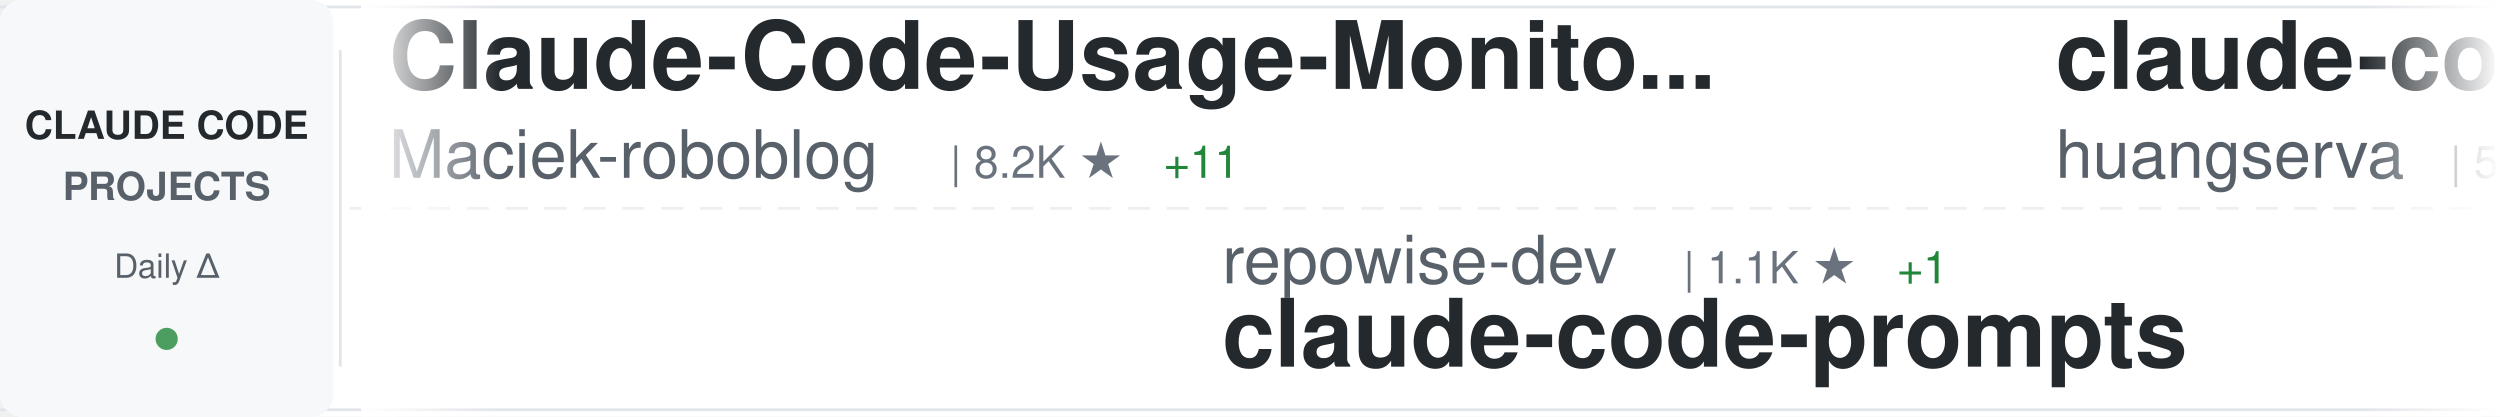
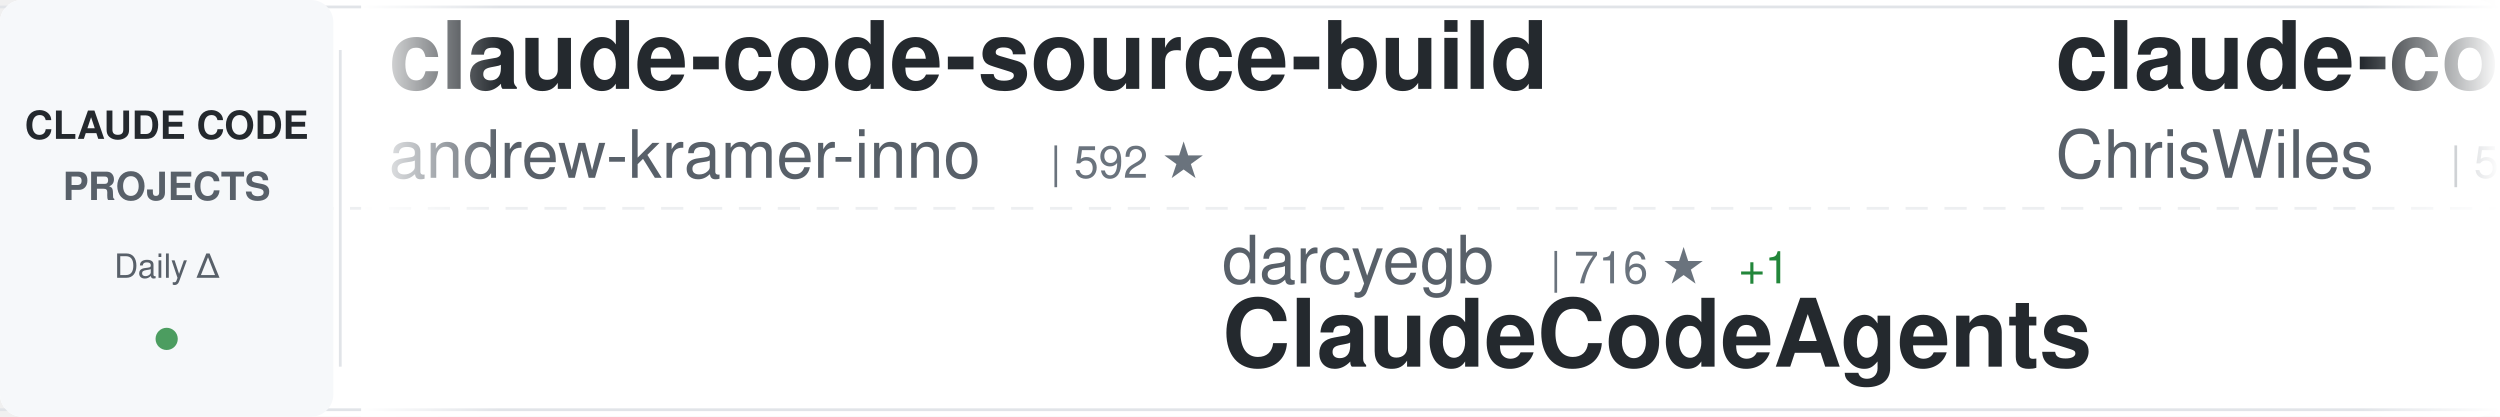
<svg xmlns="http://www.w3.org/2000/svg" width="900" height="150">
  <defs>
    <linearGradient id="awesomeLeftFade" x1="0%" y1="0%" x2="100%" y2="0%">
      <stop offset="0%" style="stop-color:#ffffff;stop-opacity:1" />
      <stop offset="100%" style="stop-color:#ffffff;stop-opacity:0" />
    </linearGradient>
    <linearGradient id="awesomeRightFade" x1="0%" y1="0%" x2="100%" y2="0%">
      <stop offset="0%" style="stop-color:#ffffff;stop-opacity:0" />
      <stop offset="100%" style="stop-color:#ffffff;stop-opacity:1" />
    </linearGradient>
  </defs>
  <rect width="900" height="150" fill="#ffffff" rx="8" />
  <rect x="0" y="2" width="900" height="1" fill="#e1e4e8" />
  <rect x="0" y="147" width="900" height="1" fill="#e1e4e8" />
  <line x1="0" y1="75" x2="900" y2="75" stroke="#e1e4e8" stroke-width="1" stroke-dasharray="8 6" opacity="0.6" />
  <rect x="0" y="0" width="120" height="150" fill="#f6f8fa" rx="8" />
  <text x="60" y="50" font-family="-apple-system, BlinkMacSystemFont, 'Segoe UI', Helvetica, Arial, sans-serif" font-size="14" font-weight="600" fill="#24292e" text-anchor="middle">CLAUDE CODE</text>
  <text x="60" y="72" font-family="-apple-system, BlinkMacSystemFont, 'Segoe UI', Helvetica, Arial, sans-serif" font-size="14" font-weight="600" fill="#586069" text-anchor="middle">PROJECTS</text>
  <text x="60" y="100" font-family="-apple-system, BlinkMacSystemFont, 'Segoe UI', Helvetica, Arial, sans-serif" font-size="12" font-weight="500" fill="#586069" text-anchor="middle">Daily Δ</text>
  <circle cx="60" cy="122" r="4" fill="#22863a" opacity="0.8" />
  <rect x="122" y="18" width="1" height="114" fill="#e1e4e8" />
  <clipPath id="awesomeTickerClip">
    <rect x="130" y="0" width="770" height="150" />
  </clipPath>
  <g clip-path="url(#awesomeTickerClip)">
    <g id="awesomeTickerItems">
      <animateTransform attributeName="transform" attributeType="XML" type="translate" from="0 0" to="-3000 0" dur="54s" repeatCount="indefinite" />
      <g transform="translate(0, 0)">
-         <text x="140" y="32" font-family="-apple-system, BlinkMacSystemFont, 'Segoe UI', Helvetica, Arial, sans-serif" font-size="34" font-weight="600" fill="#24292e">Claude-Code-Usage-Monito...</text>
-         <text x="140" y="64" font-family="-apple-system, BlinkMacSystemFont, 'Segoe UI', Helvetica, Arial, sans-serif" font-size="24" font-weight="400" fill="#586069">Maciek-roboblog</text>
-         <text x="342" y="64" font-family="-apple-system, BlinkMacSystemFont, 'Segoe UI', Helvetica, Arial, sans-serif" font-size="16" font-weight="500" fill="#6a737d">| 8.2K ★</text>
-         <text x="419" y="64" font-family="-apple-system, BlinkMacSystemFont, 'Segoe UI', Helvetica, Arial, sans-serif" font-size="16" font-weight="500" fill="#22863a"> +11</text>
+         <text x="140" y="32" font-family="-apple-system, BlinkMacSystemFont, 'Segoe UI', Helvetica, Arial, sans-serif" font-size="34" font-weight="600" fill="#24292e">claude-code-source-build</text>
+         <text x="140" y="64" font-family="-apple-system, BlinkMacSystemFont, 'Segoe UI', Helvetica, Arial, sans-serif" font-size="24" font-weight="400" fill="#586069">andrew-kramer-inno</text>
+         <text x="378" y="64" font-family="-apple-system, BlinkMacSystemFont, 'Segoe UI', Helvetica, Arial, sans-serif" font-size="16" font-weight="500" fill="#6a737d">| 592 ★</text>
      </g>
      <g transform="translate(300, 0)">
+         <text x="140" y="102" font-family="-apple-system, BlinkMacSystemFont, 'Segoe UI', Helvetica, Arial, sans-serif" font-size="24" font-weight="400" fill="#586069">darcyegb</text>
+         <text x="258" y="102" font-family="-apple-system, BlinkMacSystemFont, 'Segoe UI', Helvetica, Arial, sans-serif" font-size="16" font-weight="500" fill="#6a737d">| 716 ★</text>
+         <text x="326" y="102" font-family="-apple-system, BlinkMacSystemFont, 'Segoe UI', Helvetica, Arial, sans-serif" font-size="16" font-weight="500" fill="#22863a"> +1</text>
+         <text x="140" y="132" font-family="-apple-system, BlinkMacSystemFont, 'Segoe UI', Helvetica, Arial, sans-serif" font-size="34" font-weight="600" fill="#24292e">ClaudeCodeAgents</text>
+       </g>
+       <g transform="translate(600, 0)">
+         <text x="140" y="32" font-family="-apple-system, BlinkMacSystemFont, 'Segoe UI', Helvetica, Arial, sans-serif" font-size="34" font-weight="600" fill="#24292e">claude-code-showcase</text>
+         <text x="140" y="64" font-family="-apple-system, BlinkMacSystemFont, 'Segoe UI', Helvetica, Arial, sans-serif" font-size="24" font-weight="400" fill="#586069">ChrisWiles</text>
+         <text x="282" y="64" font-family="-apple-system, BlinkMacSystemFont, 'Segoe UI', Helvetica, Arial, sans-serif" font-size="16" font-weight="500" fill="#6a737d">| 5.9K ★</text>
+         <text x="359" y="64" font-family="-apple-system, BlinkMacSystemFont, 'Segoe UI', Helvetica, Arial, sans-serif" font-size="16" font-weight="500" fill="#22863a"> +1</text>
+       </g>
+       <g transform="translate(900, 0)">
+         <text x="140" y="102" font-family="-apple-system, BlinkMacSystemFont, 'Segoe UI', Helvetica, Arial, sans-serif" font-size="24" font-weight="400" fill="#586069">SeemSeam</text>
+         <text x="258" y="102" font-family="-apple-system, BlinkMacSystemFont, 'Segoe UI', Helvetica, Arial, sans-serif" font-size="16" font-weight="500" fill="#6a737d">| 2.9K ★</text>
+         <text x="335" y="102" font-family="-apple-system, BlinkMacSystemFont, 'Segoe UI', Helvetica, Arial, sans-serif" font-size="16" font-weight="500" fill="#22863a"> +9</text>
+         <text x="140" y="132" font-family="-apple-system, BlinkMacSystemFont, 'Segoe UI', Helvetica, Arial, sans-serif" font-size="34" font-weight="600" fill="#24292e">claude_codex_bridge</text>
+       </g>
+       <g transform="translate(1200, 0)">
+         <text x="140" y="32" font-family="-apple-system, BlinkMacSystemFont, 'Segoe UI', Helvetica, Arial, sans-serif" font-size="34" font-weight="600" fill="#24292e">oh-my-claudecode</text>
+         <text x="140" y="64" font-family="-apple-system, BlinkMacSystemFont, 'Segoe UI', Helvetica, Arial, sans-serif" font-size="24" font-weight="400" fill="#586069">Yeachan-Heo</text>
+         <text x="294" y="64" font-family="-apple-system, BlinkMacSystemFont, 'Segoe UI', Helvetica, Arial, sans-serif" font-size="16" font-weight="500" fill="#6a737d">| 36.0K ★</text>
+         <text x="380" y="64" font-family="-apple-system, BlinkMacSystemFont, 'Segoe UI', Helvetica, Arial, sans-serif" font-size="16" font-weight="500" fill="#22863a"> +75</text>
+       </g>
+       <g transform="translate(1500, 0)">
        <text x="140" y="102" font-family="-apple-system, BlinkMacSystemFont, 'Segoe UI', Helvetica, Arial, sans-serif" font-size="24" font-weight="400" fill="#586069">repowise-dev</text>
        <text x="306" y="102" font-family="-apple-system, BlinkMacSystemFont, 'Segoe UI', Helvetica, Arial, sans-serif" font-size="16" font-weight="500" fill="#6a737d">| 1.1K ★</text>
-         <text x="383" y="102" font-family="-apple-system, BlinkMacSystemFont, 'Segoe UI', Helvetica, Arial, sans-serif" font-size="16" font-weight="500" fill="#22863a"> +1</text>
        <text x="140" y="132" font-family="-apple-system, BlinkMacSystemFont, 'Segoe UI', Helvetica, Arial, sans-serif" font-size="34" font-weight="600" fill="#24292e">claude-code-prompts</text>
      </g>
-       <g transform="translate(600, 0)">
-         <text x="140" y="32" font-family="-apple-system, BlinkMacSystemFont, 'Segoe UI', Helvetica, Arial, sans-serif" font-size="34" font-weight="600" fill="#24292e">claude-code-cli</text>
-         <text x="140" y="64" font-family="-apple-system, BlinkMacSystemFont, 'Segoe UI', Helvetica, Arial, sans-serif" font-size="24" font-weight="400" fill="#586069">huangserva</text>
-         <text x="282" y="64" font-family="-apple-system, BlinkMacSystemFont, 'Segoe UI', Helvetica, Arial, sans-serif" font-size="16" font-weight="500" fill="#6a737d">| 599 ★</text>
-       </g>
-       <g transform="translate(900, 0)">
-         <text x="140" y="102" font-family="-apple-system, BlinkMacSystemFont, 'Segoe UI', Helvetica, Arial, sans-serif" font-size="24" font-weight="400" fill="#586069">fazxes</text>
-         <text x="234" y="102" font-family="-apple-system, BlinkMacSystemFont, 'Segoe UI', Helvetica, Arial, sans-serif" font-size="16" font-weight="500" fill="#6a737d">| 220 ★</text>
-         <text x="140" y="132" font-family="-apple-system, BlinkMacSystemFont, 'Segoe UI', Helvetica, Arial, sans-serif" font-size="34" font-weight="600" fill="#24292e">Claude-code</text>
-       </g>
-       <g transform="translate(1200, 0)">
-         <text x="140" y="32" font-family="-apple-system, BlinkMacSystemFont, 'Segoe UI', Helvetica, Arial, sans-serif" font-size="34" font-weight="600" fill="#24292e">Claude-Code-Game-Studios</text>
-         <text x="140" y="64" font-family="-apple-system, BlinkMacSystemFont, 'Segoe UI', Helvetica, Arial, sans-serif" font-size="24" font-weight="400" fill="#586069">Donchitos</text>
-         <text x="270" y="64" font-family="-apple-system, BlinkMacSystemFont, 'Segoe UI', Helvetica, Arial, sans-serif" font-size="16" font-weight="500" fill="#6a737d">| 21.2K ★</text>
-         <text x="356" y="64" font-family="-apple-system, BlinkMacSystemFont, 'Segoe UI', Helvetica, Arial, sans-serif" font-size="16" font-weight="500" fill="#22863a"> +81</text>
-       </g>
-       <g transform="translate(1500, 0)">
-         <text x="140" y="102" font-family="-apple-system, BlinkMacSystemFont, 'Segoe UI', Helvetica, Arial, sans-serif" font-size="24" font-weight="400" fill="#586069">VoltAgent</text>
-         <text x="270" y="102" font-family="-apple-system, BlinkMacSystemFont, 'Segoe UI', Helvetica, Arial, sans-serif" font-size="16" font-weight="500" fill="#6a737d">| 21.4K ★</text>
-         <text x="356" y="102" font-family="-apple-system, BlinkMacSystemFont, 'Segoe UI', Helvetica, Arial, sans-serif" font-size="16" font-weight="500" fill="#22863a"> +67</text>
-         <text x="140" y="132" font-family="-apple-system, BlinkMacSystemFont, 'Segoe UI', Helvetica, Arial, sans-serif" font-size="34" font-weight="600" fill="#24292e">awesome-claude-code-suba...</text>
-       </g>
      <g transform="translate(1800, 0)">
-         <text x="140" y="32" font-family="-apple-system, BlinkMacSystemFont, 'Segoe UI', Helvetica, Arial, sans-serif" font-size="34" font-weight="600" fill="#24292e">claude_codex_bridge</text>
-         <text x="140" y="64" font-family="-apple-system, BlinkMacSystemFont, 'Segoe UI', Helvetica, Arial, sans-serif" font-size="24" font-weight="400" fill="#586069">SeemSeam</text>
-         <text x="258" y="64" font-family="-apple-system, BlinkMacSystemFont, 'Segoe UI', Helvetica, Arial, sans-serif" font-size="16" font-weight="500" fill="#6a737d">| 2.9K ★</text>
-         <text x="335" y="64" font-family="-apple-system, BlinkMacSystemFont, 'Segoe UI', Helvetica, Arial, sans-serif" font-size="16" font-weight="500" fill="#22863a"> +11</text>
+         <text x="140" y="32" font-family="-apple-system, BlinkMacSystemFont, 'Segoe UI', Helvetica, Arial, sans-serif" font-size="34" font-weight="600" fill="#24292e">claude-code-from-scratch</text>
+         <text x="140" y="64" font-family="-apple-system, BlinkMacSystemFont, 'Segoe UI', Helvetica, Arial, sans-serif" font-size="24" font-weight="400" fill="#586069">Windy3f3f3f3f</text>
+         <text x="318" y="64" font-family="-apple-system, BlinkMacSystemFont, 'Segoe UI', Helvetica, Arial, sans-serif" font-size="16" font-weight="500" fill="#6a737d">| 1.4K ★</text>
+         <text x="395" y="64" font-family="-apple-system, BlinkMacSystemFont, 'Segoe UI', Helvetica, Arial, sans-serif" font-size="16" font-weight="500" fill="#22863a"> +9</text>
      </g>
      <g transform="translate(2100, 0)">
-         <text x="140" y="102" font-family="-apple-system, BlinkMacSystemFont, 'Segoe UI', Helvetica, Arial, sans-serif" font-size="24" font-weight="400" fill="#586069">alejandrobalderas</text>
-         <text x="366" y="102" font-family="-apple-system, BlinkMacSystemFont, 'Segoe UI', Helvetica, Arial, sans-serif" font-size="16" font-weight="500" fill="#6a737d">| 2.2K ★</text>
-         <text x="443" y="102" font-family="-apple-system, BlinkMacSystemFont, 'Segoe UI', Helvetica, Arial, sans-serif" font-size="16" font-weight="500" fill="#22863a"> +3</text>
-         <text x="140" y="132" font-family="-apple-system, BlinkMacSystemFont, 'Segoe UI', Helvetica, Arial, sans-serif" font-size="34" font-weight="600" fill="#24292e">claude-code-from-source</text>
+         <text x="140" y="102" font-family="-apple-system, BlinkMacSystemFont, 'Segoe UI', Helvetica, Arial, sans-serif" font-size="24" font-weight="400" fill="#586069">AICoderTudou</text>
+         <text x="306" y="102" font-family="-apple-system, BlinkMacSystemFont, 'Segoe UI', Helvetica, Arial, sans-serif" font-size="16" font-weight="500" fill="#6a737d">| 500 ★</text>
+         <text x="140" y="132" font-family="-apple-system, BlinkMacSystemFont, 'Segoe UI', Helvetica, Arial, sans-serif" font-size="34" font-weight="600" fill="#24292e">claude-code-tudou</text>
      </g>
      <g transform="translate(2400, 0)">
-         <text x="140" y="32" font-family="-apple-system, BlinkMacSystemFont, 'Segoe UI', Helvetica, Arial, sans-serif" font-size="34" font-weight="600" fill="#24292e">claude-code-tips</text>
-         <text x="140" y="64" font-family="-apple-system, BlinkMacSystemFont, 'Segoe UI', Helvetica, Arial, sans-serif" font-size="24" font-weight="400" fill="#586069">ykdojo</text>
-         <text x="234" y="64" font-family="-apple-system, BlinkMacSystemFont, 'Segoe UI', Helvetica, Arial, sans-serif" font-size="16" font-weight="500" fill="#6a737d">| 8.6K ★</text>
-         <text x="311" y="64" font-family="-apple-system, BlinkMacSystemFont, 'Segoe UI', Helvetica, Arial, sans-serif" font-size="16" font-weight="500" fill="#22863a"> +8</text>
+         <text x="140" y="32" font-family="-apple-system, BlinkMacSystemFont, 'Segoe UI', Helvetica, Arial, sans-serif" font-size="34" font-weight="600" fill="#24292e">claude-code-proxy</text>
+         <text x="140" y="64" font-family="-apple-system, BlinkMacSystemFont, 'Segoe UI', Helvetica, Arial, sans-serif" font-size="24" font-weight="400" fill="#586069">fuergaosi233</text>
+         <text x="306" y="64" font-family="-apple-system, BlinkMacSystemFont, 'Segoe UI', Helvetica, Arial, sans-serif" font-size="16" font-weight="500" fill="#6a737d">| 2.7K ★</text>
+         <text x="383" y="64" font-family="-apple-system, BlinkMacSystemFont, 'Segoe UI', Helvetica, Arial, sans-serif" font-size="16" font-weight="500" fill="#22863a"> +2</text>
      </g>
      <g transform="translate(2700, 0)">
-         <text x="140" y="102" font-family="-apple-system, BlinkMacSystemFont, 'Segoe UI', Helvetica, Arial, sans-serif" font-size="24" font-weight="400" fill="#586069">zebbern</text>
-         <text x="246" y="102" font-family="-apple-system, BlinkMacSystemFont, 'Segoe UI', Helvetica, Arial, sans-serif" font-size="16" font-weight="500" fill="#6a737d">| 4.2K ★</text>
-         <text x="323" y="102" font-family="-apple-system, BlinkMacSystemFont, 'Segoe UI', Helvetica, Arial, sans-serif" font-size="16" font-weight="500" fill="#22863a"> +3</text>
-         <text x="140" y="132" font-family="-apple-system, BlinkMacSystemFont, 'Segoe UI', Helvetica, Arial, sans-serif" font-size="34" font-weight="600" fill="#24292e">claude-code-guide</text>
+         <text x="140" y="102" font-family="-apple-system, BlinkMacSystemFont, 'Segoe UI', Helvetica, Arial, sans-serif" font-size="24" font-weight="400" fill="#586069">Piebald-AI</text>
+         <text x="282" y="102" font-family="-apple-system, BlinkMacSystemFont, 'Segoe UI', Helvetica, Arial, sans-serif" font-size="16" font-weight="500" fill="#6a737d">| 10.9K ★</text>
+         <text x="368" y="102" font-family="-apple-system, BlinkMacSystemFont, 'Segoe UI', Helvetica, Arial, sans-serif" font-size="16" font-weight="500" fill="#22863a"> +26</text>
+         <text x="140" y="132" font-family="-apple-system, BlinkMacSystemFont, 'Segoe UI', Helvetica, Arial, sans-serif" font-size="34" font-weight="600" fill="#24292e">claude-code-system-promp...</text>
      </g>
      <g transform="translate(3000, 0)">
-         <text x="140" y="32" font-family="-apple-system, BlinkMacSystemFont, 'Segoe UI', Helvetica, Arial, sans-serif" font-size="34" font-weight="600" fill="#24292e">Claude-Code-Usage-Monito...</text>
-         <text x="140" y="64" font-family="-apple-system, BlinkMacSystemFont, 'Segoe UI', Helvetica, Arial, sans-serif" font-size="24" font-weight="400" fill="#586069">Maciek-roboblog</text>
-         <text x="342" y="64" font-family="-apple-system, BlinkMacSystemFont, 'Segoe UI', Helvetica, Arial, sans-serif" font-size="16" font-weight="500" fill="#6a737d">| 8.2K ★</text>
-         <text x="419" y="64" font-family="-apple-system, BlinkMacSystemFont, 'Segoe UI', Helvetica, Arial, sans-serif" font-size="16" font-weight="500" fill="#22863a"> +11</text>
+         <text x="140" y="32" font-family="-apple-system, BlinkMacSystemFont, 'Segoe UI', Helvetica, Arial, sans-serif" font-size="34" font-weight="600" fill="#24292e">claude-code-source-build</text>
+         <text x="140" y="64" font-family="-apple-system, BlinkMacSystemFont, 'Segoe UI', Helvetica, Arial, sans-serif" font-size="24" font-weight="400" fill="#586069">andrew-kramer-inno</text>
+         <text x="378" y="64" font-family="-apple-system, BlinkMacSystemFont, 'Segoe UI', Helvetica, Arial, sans-serif" font-size="16" font-weight="500" fill="#6a737d">| 592 ★</text>
      </g>
      <g transform="translate(3300, 0)">
-         <text x="140" y="102" font-family="-apple-system, BlinkMacSystemFont, 'Segoe UI', Helvetica, Arial, sans-serif" font-size="24" font-weight="400" fill="#586069">repowise-dev</text>
-         <text x="306" y="102" font-family="-apple-system, BlinkMacSystemFont, 'Segoe UI', Helvetica, Arial, sans-serif" font-size="16" font-weight="500" fill="#6a737d">| 1.1K ★</text>
-         <text x="383" y="102" font-family="-apple-system, BlinkMacSystemFont, 'Segoe UI', Helvetica, Arial, sans-serif" font-size="16" font-weight="500" fill="#22863a"> +1</text>
-         <text x="140" y="132" font-family="-apple-system, BlinkMacSystemFont, 'Segoe UI', Helvetica, Arial, sans-serif" font-size="34" font-weight="600" fill="#24292e">claude-code-prompts</text>
+         <text x="140" y="102" font-family="-apple-system, BlinkMacSystemFont, 'Segoe UI', Helvetica, Arial, sans-serif" font-size="24" font-weight="400" fill="#586069">darcyegb</text>
+         <text x="258" y="102" font-family="-apple-system, BlinkMacSystemFont, 'Segoe UI', Helvetica, Arial, sans-serif" font-size="16" font-weight="500" fill="#6a737d">| 716 ★</text>
+         <text x="326" y="102" font-family="-apple-system, BlinkMacSystemFont, 'Segoe UI', Helvetica, Arial, sans-serif" font-size="16" font-weight="500" fill="#22863a"> +1</text>
+         <text x="140" y="132" font-family="-apple-system, BlinkMacSystemFont, 'Segoe UI', Helvetica, Arial, sans-serif" font-size="34" font-weight="600" fill="#24292e">ClaudeCodeAgents</text>
      </g>
      <g transform="translate(3600, 0)">
-         <text x="140" y="32" font-family="-apple-system, BlinkMacSystemFont, 'Segoe UI', Helvetica, Arial, sans-serif" font-size="34" font-weight="600" fill="#24292e">claude-code-cli</text>
-         <text x="140" y="64" font-family="-apple-system, BlinkMacSystemFont, 'Segoe UI', Helvetica, Arial, sans-serif" font-size="24" font-weight="400" fill="#586069">huangserva</text>
-         <text x="282" y="64" font-family="-apple-system, BlinkMacSystemFont, 'Segoe UI', Helvetica, Arial, sans-serif" font-size="16" font-weight="500" fill="#6a737d">| 599 ★</text>
+         <text x="140" y="32" font-family="-apple-system, BlinkMacSystemFont, 'Segoe UI', Helvetica, Arial, sans-serif" font-size="34" font-weight="600" fill="#24292e">claude-code-showcase</text>
+         <text x="140" y="64" font-family="-apple-system, BlinkMacSystemFont, 'Segoe UI', Helvetica, Arial, sans-serif" font-size="24" font-weight="400" fill="#586069">ChrisWiles</text>
+         <text x="282" y="64" font-family="-apple-system, BlinkMacSystemFont, 'Segoe UI', Helvetica, Arial, sans-serif" font-size="16" font-weight="500" fill="#6a737d">| 5.9K ★</text>
+         <text x="359" y="64" font-family="-apple-system, BlinkMacSystemFont, 'Segoe UI', Helvetica, Arial, sans-serif" font-size="16" font-weight="500" fill="#22863a"> +1</text>
      </g>
      <g transform="translate(3900, 0)">
-         <text x="140" y="102" font-family="-apple-system, BlinkMacSystemFont, 'Segoe UI', Helvetica, Arial, sans-serif" font-size="24" font-weight="400" fill="#586069">fazxes</text>
-         <text x="234" y="102" font-family="-apple-system, BlinkMacSystemFont, 'Segoe UI', Helvetica, Arial, sans-serif" font-size="16" font-weight="500" fill="#6a737d">| 220 ★</text>
-         <text x="140" y="132" font-family="-apple-system, BlinkMacSystemFont, 'Segoe UI', Helvetica, Arial, sans-serif" font-size="34" font-weight="600" fill="#24292e">Claude-code</text>
+         <text x="140" y="102" font-family="-apple-system, BlinkMacSystemFont, 'Segoe UI', Helvetica, Arial, sans-serif" font-size="24" font-weight="400" fill="#586069">SeemSeam</text>
+         <text x="258" y="102" font-family="-apple-system, BlinkMacSystemFont, 'Segoe UI', Helvetica, Arial, sans-serif" font-size="16" font-weight="500" fill="#6a737d">| 2.9K ★</text>
+         <text x="335" y="102" font-family="-apple-system, BlinkMacSystemFont, 'Segoe UI', Helvetica, Arial, sans-serif" font-size="16" font-weight="500" fill="#22863a"> +9</text>
+         <text x="140" y="132" font-family="-apple-system, BlinkMacSystemFont, 'Segoe UI', Helvetica, Arial, sans-serif" font-size="34" font-weight="600" fill="#24292e">claude_codex_bridge</text>
      </g>
    </g>
  </g>
  <rect x="130" y="0" width="50" height="150" fill="url(#awesomeLeftFade)" />
  <rect x="850" y="0" width="50" height="150" fill="url(#awesomeRightFade)" />
</svg>
